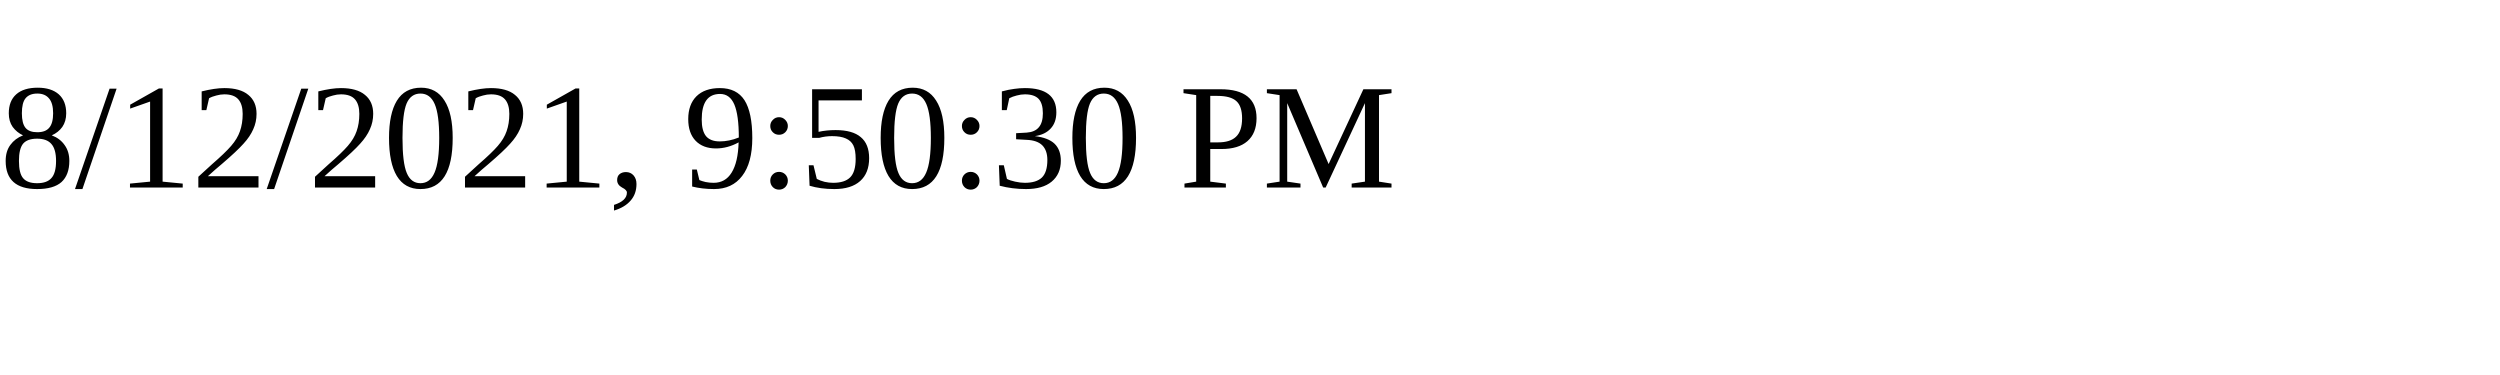
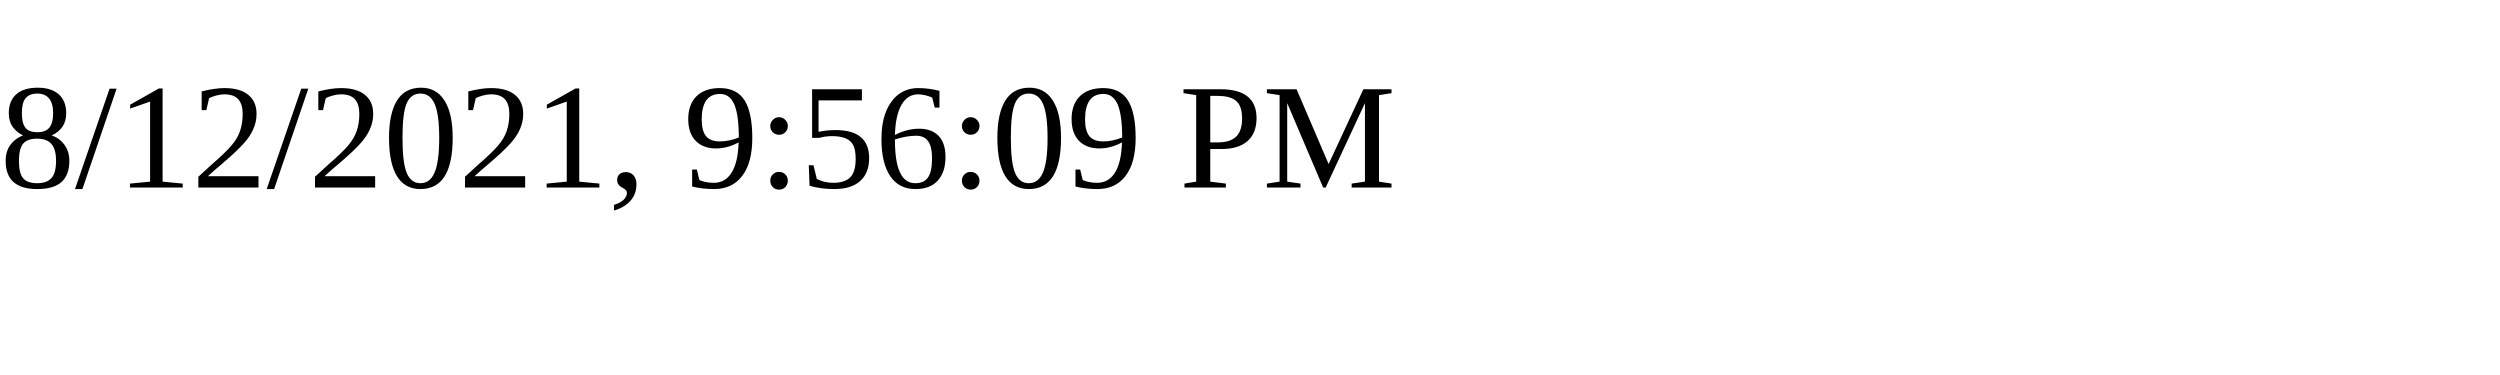
<svg xmlns="http://www.w3.org/2000/svg" height="30" width="200">
-   <text x="0" y="15">8/12/2021, 9:50:30 PM</text>
+   <text x="0" y="15">8/12/2021, 9:56:09 PM</text>
</svg>
